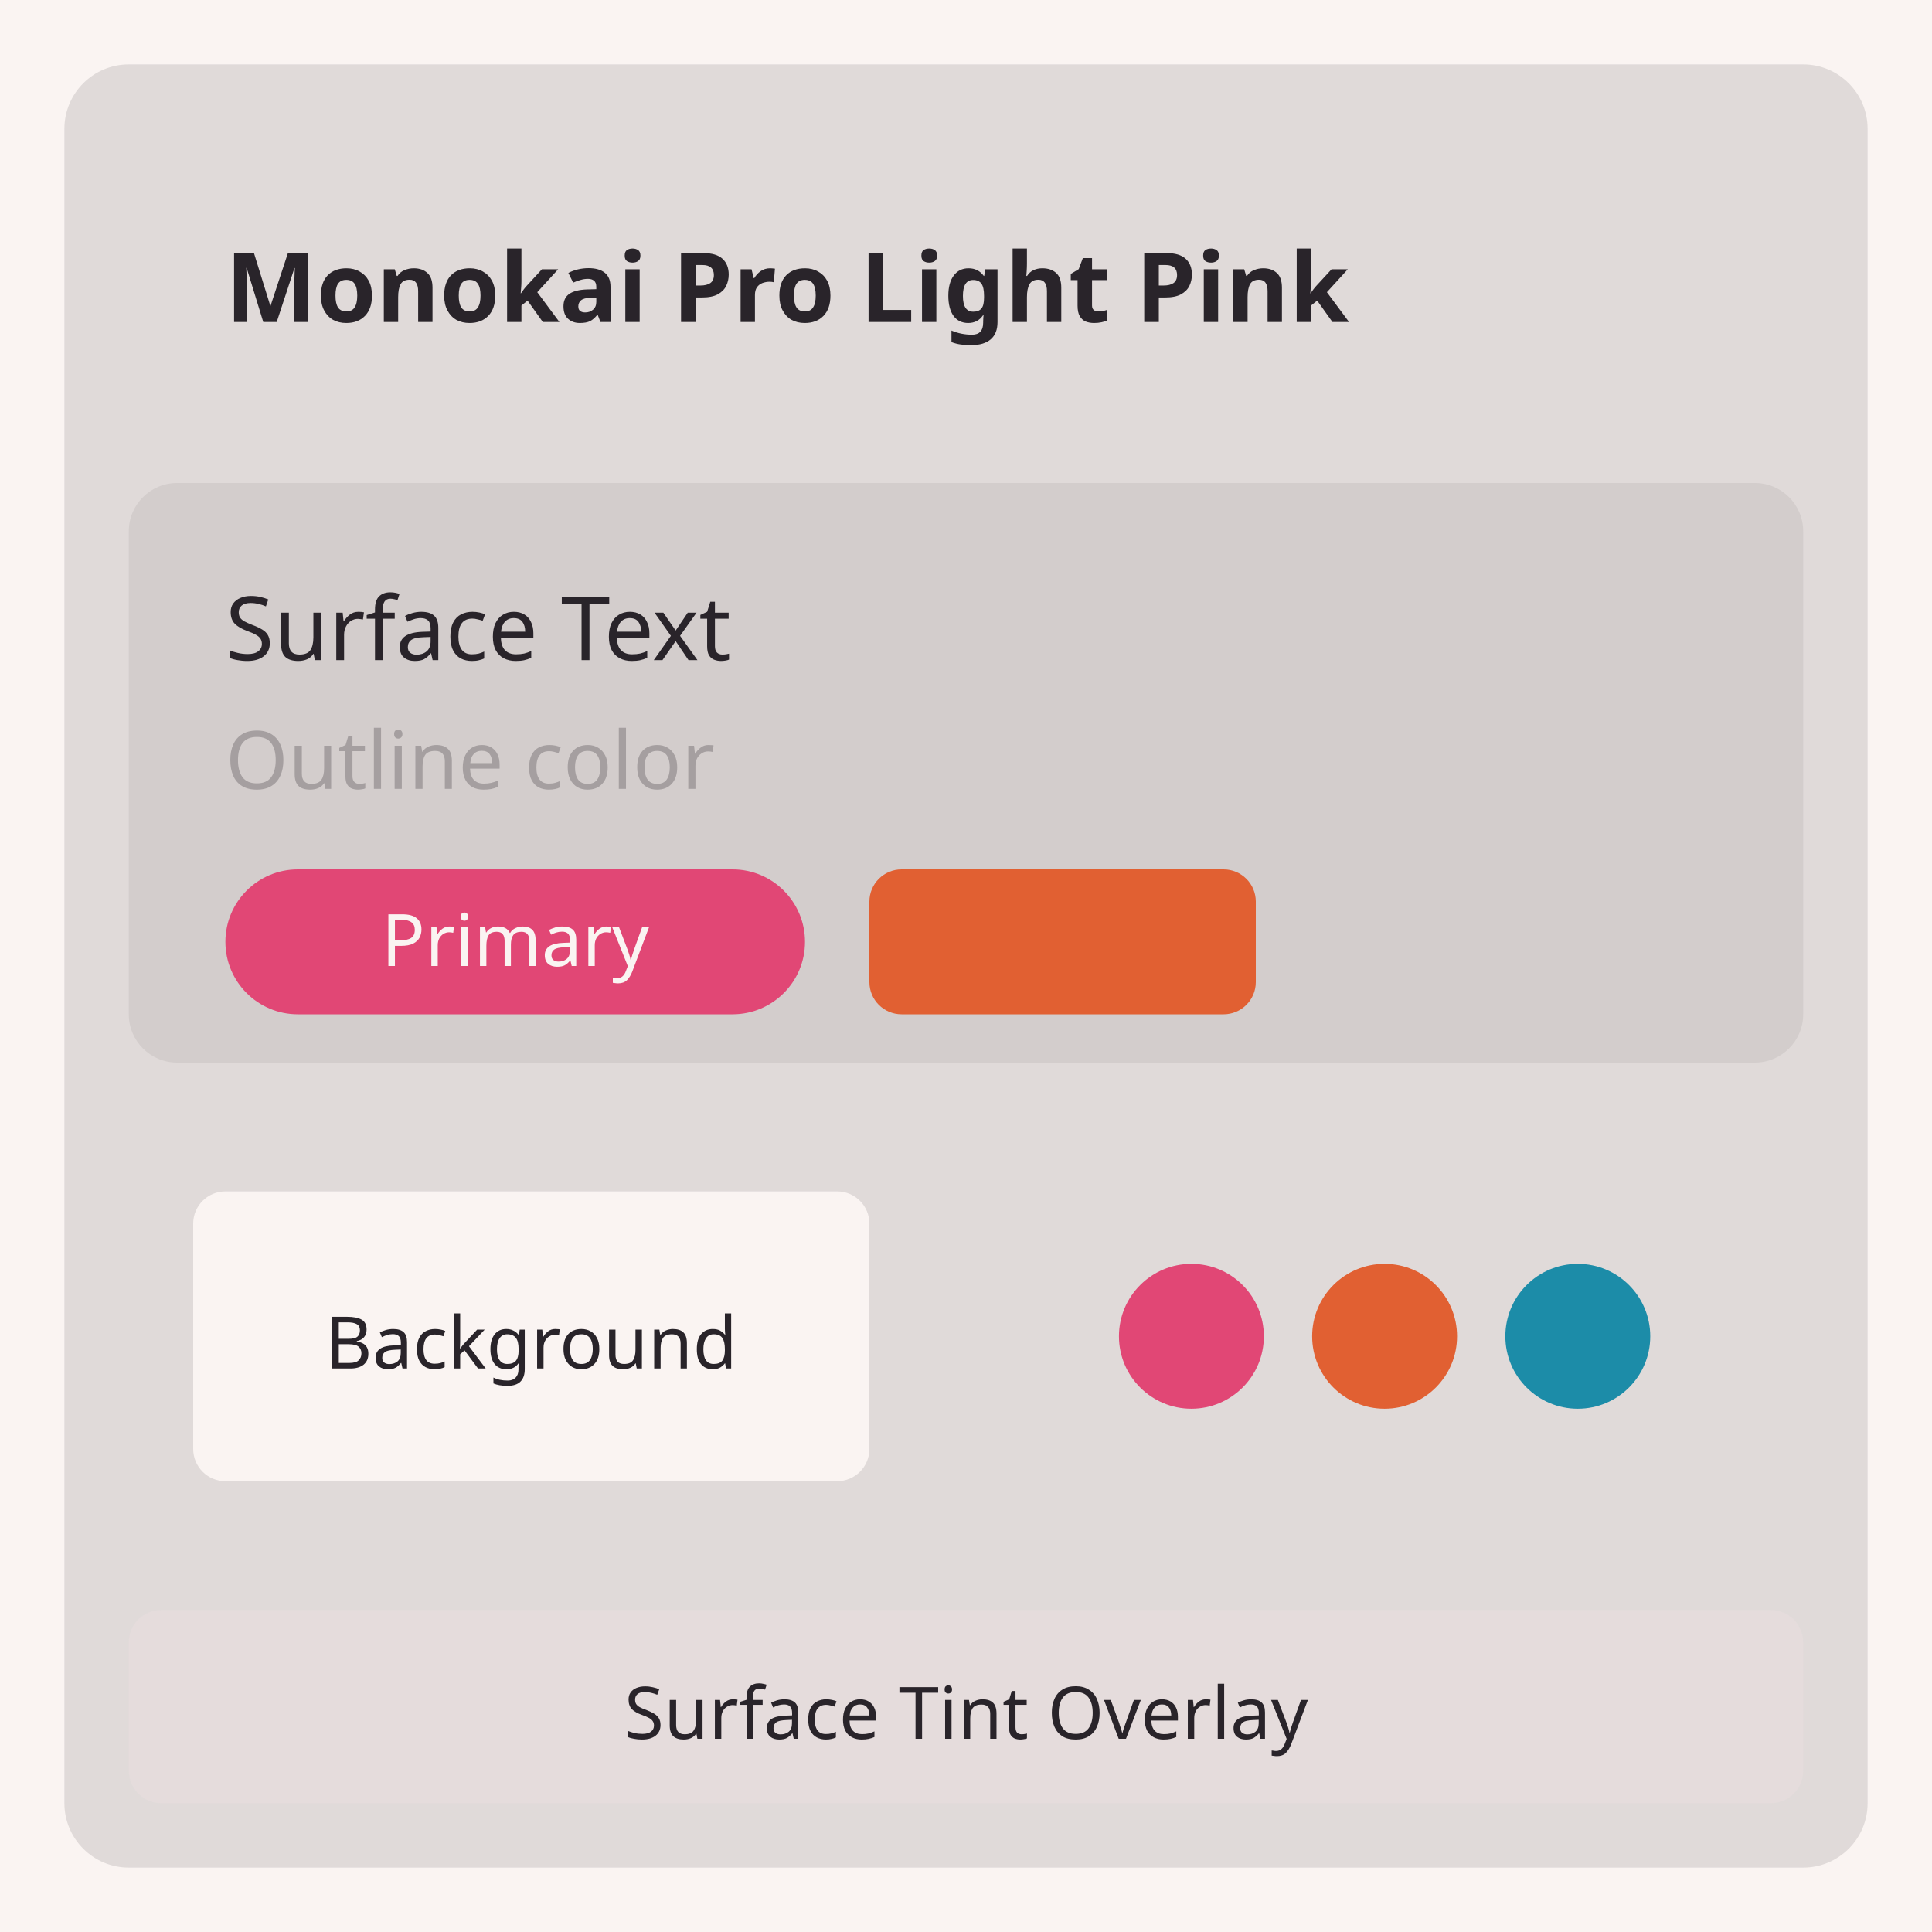
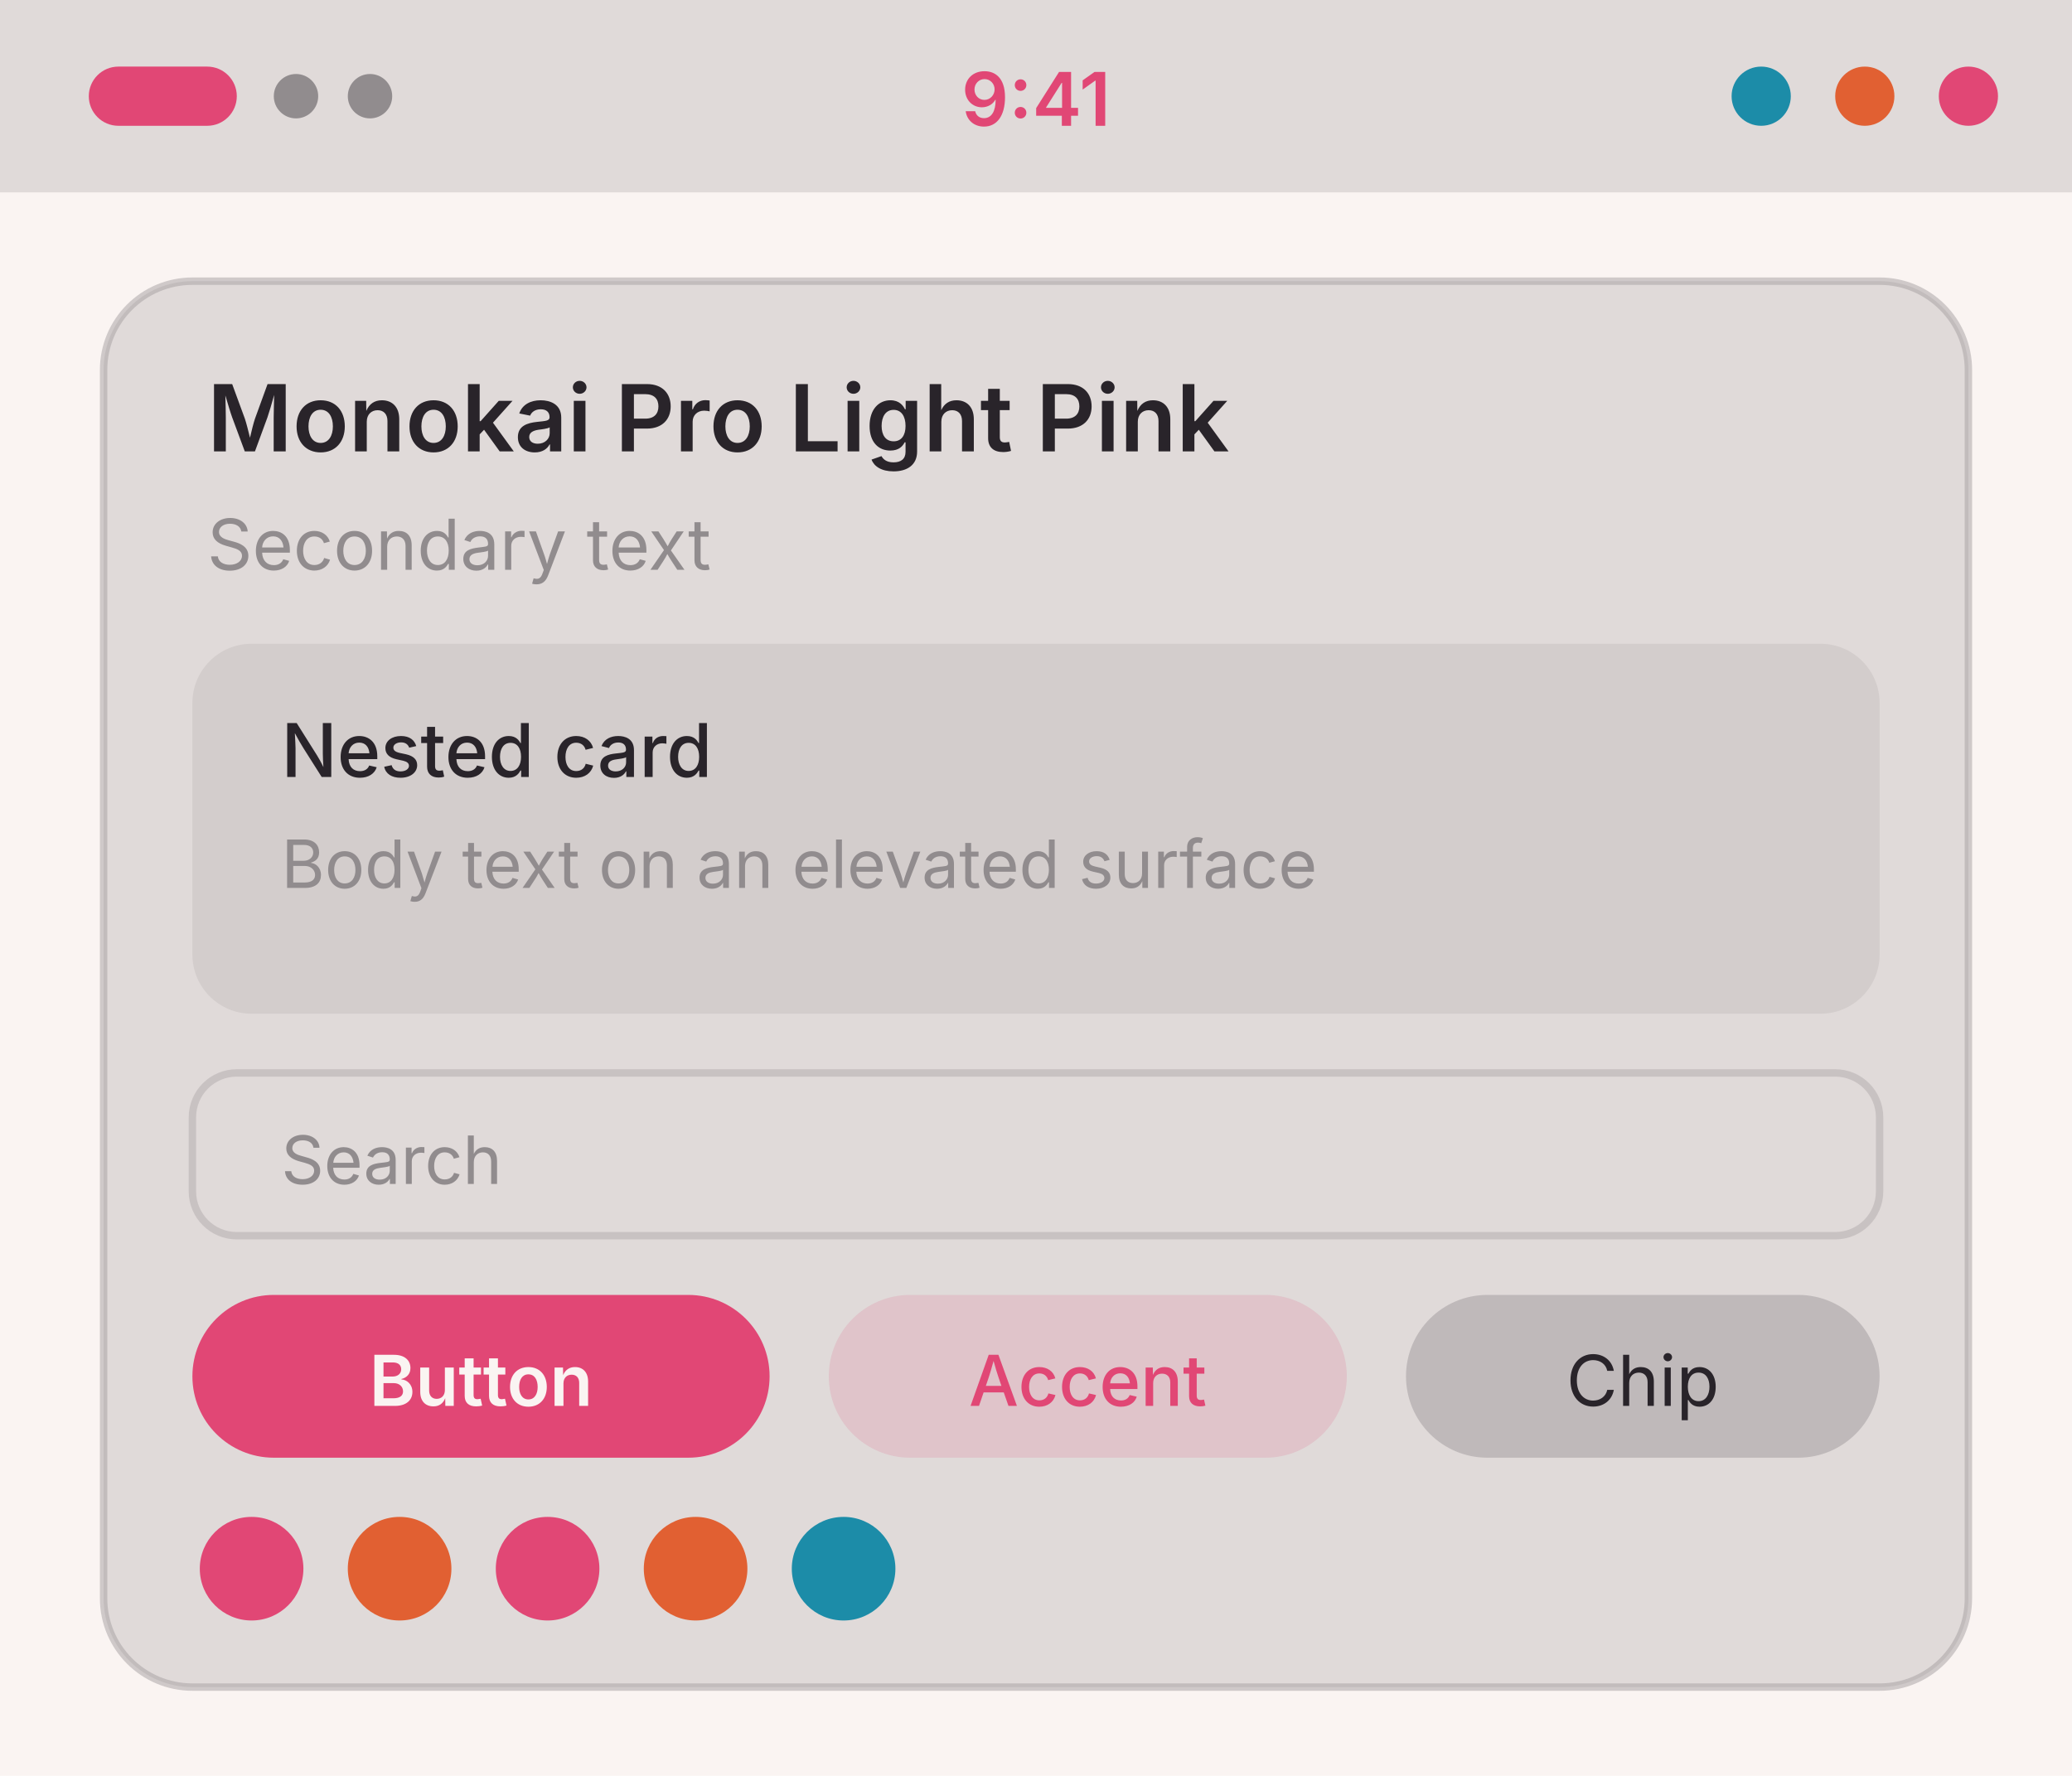
- <svg xmlns="http://www.w3.org/2000/svg" width="240" height="240" viewBox="0 0 240 240">
+ <svg xmlns="http://www.w3.org/2000/svg" width="280" height="240" viewBox="0 0 280 240">
  <g transform="translate(0, 0)">
-     <rect width="240" height="240" fill="#faf4f2" />
-     <rect x="8" y="8" width="224" height="224" rx="8" fill="#e0dad9" />
-     <rect x="16" y="16" width="208" height="36" rx="6" fill="#e0dad9" />
-     <text x="28" y="40" font-family="system-ui, sans-serif" font-size="12" font-weight="600" fill="#29242a">Monokai Pro Light Pink</text>
-     <rect x="16" y="60" width="208" height="72" rx="6" fill="#d3cdcc" />
-     <text x="28" y="82" font-family="system-ui, sans-serif" font-size="11" fill="#29242a">Surface Text</text>
-     <text x="28" y="98" font-family="system-ui, sans-serif" font-size="10" fill="#a59fa0">Outline color</text>
-     <rect x="28" y="108" width="72" height="18" rx="9" fill="#e14775" />
-     <text x="64" y="120" font-family="system-ui, sans-serif" font-size="9" text-anchor="middle" fill="#faf4f2">Primary</text>
-     <rect x="108" y="108" width="48" height="18" rx="4" fill="#e16032" />
-     <rect x="16" y="140" width="100" height="52" rx="6" fill="#e0dad9" />
-     <rect x="24" y="148" width="84" height="36" rx="4" fill="#faf4f2" />
-     <text x="66" y="170" font-family="system-ui, sans-serif" font-size="9" text-anchor="middle" fill="#29242a">Background</text>
-     <rect x="124" y="140" width="100" height="52" rx="6" fill="#e0dad9" />
-     <circle cx="148" cy="166" r="9" fill="#e14775" />
-     <circle cx="172" cy="166" r="9" fill="#e16032" />
-     <circle cx="196" cy="166" r="9" fill="#1c8ca8" />
-     <rect x="16" y="200" width="208" height="24" rx="4" fill="#fce4ec" opacity="0.15" />
-     <text x="120" y="216" font-family="system-ui, sans-serif" font-size="9" text-anchor="middle" fill="#29242a">Surface Tint Overlay</text>
+     <rect width="280" height="240" fill="#faf4f2" />
+     <rect width="280" height="26" fill="#e0dad9" />
+     <rect x="12" y="9" width="20" height="8" rx="4" fill="#e14775" />
+     <circle cx="40" cy="13" r="3" fill="#918c8e" />
+     <circle cx="50" cy="13" r="3" fill="#918c8e" />
+     <text x="140" y="17" font-family="system-ui, -apple-system, Segoe UI, sans-serif" font-size="10" font-weight="600" text-anchor="middle" fill="#e14775">9:41</text>
+     <circle cx="238" cy="13" r="4" fill="#1c8ca8" />
+     <circle cx="252" cy="13" r="4" fill="#e16032" />
+     <circle cx="266" cy="13" r="4" fill="#e14775" />
+     <rect x="14" y="38" width="252" height="190" rx="12" fill="#e0dad9" stroke="#a59fa0" stroke-opacity="0.5" />
+     <text x="28" y="61" font-family="system-ui, -apple-system, Segoe UI, sans-serif" font-size="12.5" font-weight="600" fill="#29242a">Monokai Pro Light Pink</text>
+     <text x="28" y="77" font-family="system-ui, -apple-system, Segoe UI, sans-serif" font-size="9.5" fill="#918c8e">Secondary text</text>
+     <rect x="26" y="87" width="228" height="50" rx="8" fill="#d3cdcc" />
+     <text x="38" y="105" font-family="system-ui, -apple-system, Segoe UI, sans-serif" font-size="10" font-weight="500" fill="#29242a">Nested card</text>
+     <text x="38" y="120" font-family="system-ui, -apple-system, Segoe UI, sans-serif" font-size="9" fill="#918c8e">Body text on an elevated surface</text>
+     <rect x="26" y="145" width="228" height="22" rx="6" fill="#e0dad9" stroke="#a59fa0" stroke-opacity="0.4" />
+     <text x="38" y="160" font-family="system-ui, -apple-system, Segoe UI, sans-serif" font-size="9" fill="#918c8e">Search</text>
+     <rect x="26" y="175" width="78" height="22" rx="11" fill="#e14775" />
+     <text x="65" y="190" font-family="system-ui, -apple-system, Segoe UI, sans-serif" font-size="9.5" font-weight="600" text-anchor="middle" fill="#faf4f2">Button</text>
+     <rect x="112" y="175" width="70" height="22" rx="11" fill="#e14775" fill-opacity="0.15" />
+     <text x="147" y="190" font-family="system-ui, -apple-system, Segoe UI, sans-serif" font-size="9.5" font-weight="500" text-anchor="middle" fill="#e14775">Accent</text>
+     <rect x="190" y="175" width="64" height="22" rx="11" fill="#bfb9ba" />
+     <text x="222" y="190" font-family="system-ui, -apple-system, Segoe UI, sans-serif" font-size="9.5" text-anchor="middle" fill="#29242a">Chip</text>
+     <circle cx="34" cy="212" r="7" fill="#e14775" />
+     <circle cx="54" cy="212" r="7" fill="#e16032" />
+     <circle cx="74" cy="212" r="7" fill="#e14775" />
+     <circle cx="94" cy="212" r="7" fill="#e16032" />
+     <circle cx="114" cy="212" r="7" fill="#1c8ca8" />
  </g>
</svg>
